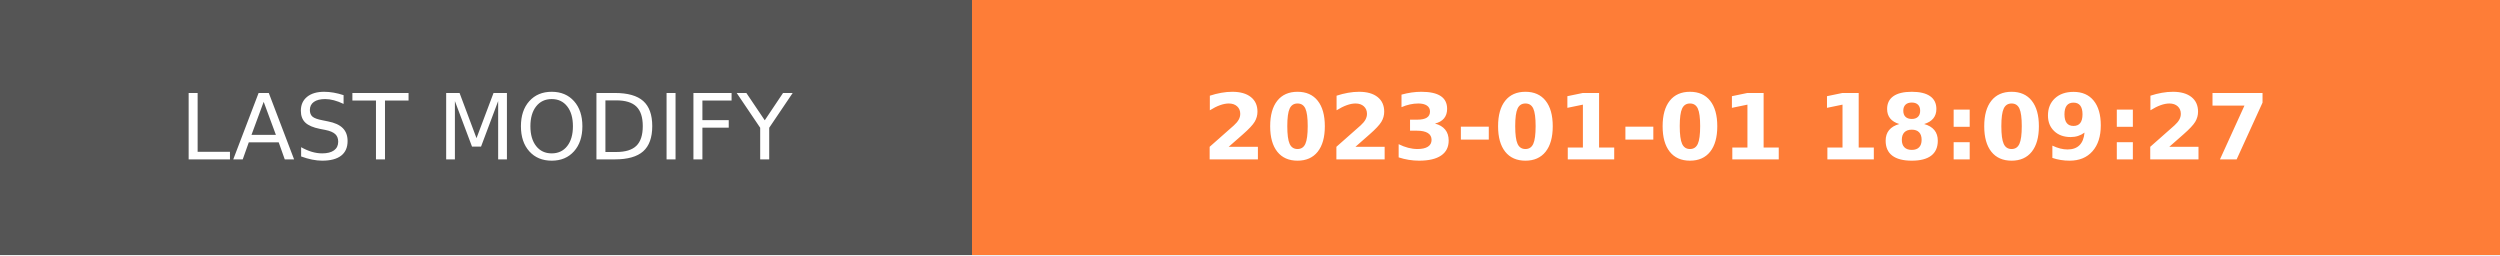
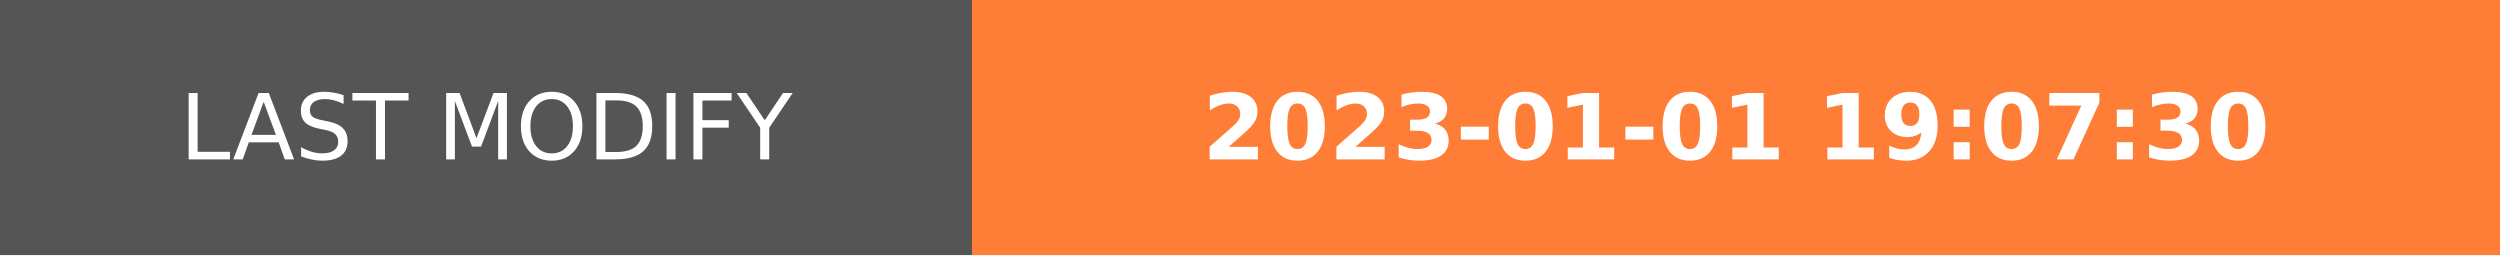
- <svg xmlns="http://www.w3.org/2000/svg" width="274.5" height="28" role="img" aria-label="LAST MODIFY: 2023-01-01 18:09:27">
+ <svg xmlns="http://www.w3.org/2000/svg" width="274.5" height="28" role="img" aria-label="LAST MODIFY: 2023-01-01 19:07:30">
  <g shape-rendering="crispEdges">
    <rect width="106.75" height="28" fill="#555" />
    <rect x="106.75" width="167.75" height="28" fill="#fe7d37" />
  </g>
  <g fill="#fff" text-anchor="middle" font-family="Verdana,Geneva,DejaVu Sans,sans-serif" text-rendering="geometricPrecision" font-size="100">
    <text transform="scale(.1)" x="533.75" y="175" textLength="827.5" fill="#fff">LAST MODIFY</text>
-     <text transform="scale(.1)" x="1906.25" y="175" textLength="1437.5" fill="#fff" font-weight="bold">2023-01-01 18:09:27</text>
+     <text transform="scale(.1)" x="1906.25" y="175" textLength="1437.5" fill="#fff" font-weight="bold">2023-01-01 19:07:30</text>
  </g>
</svg>
